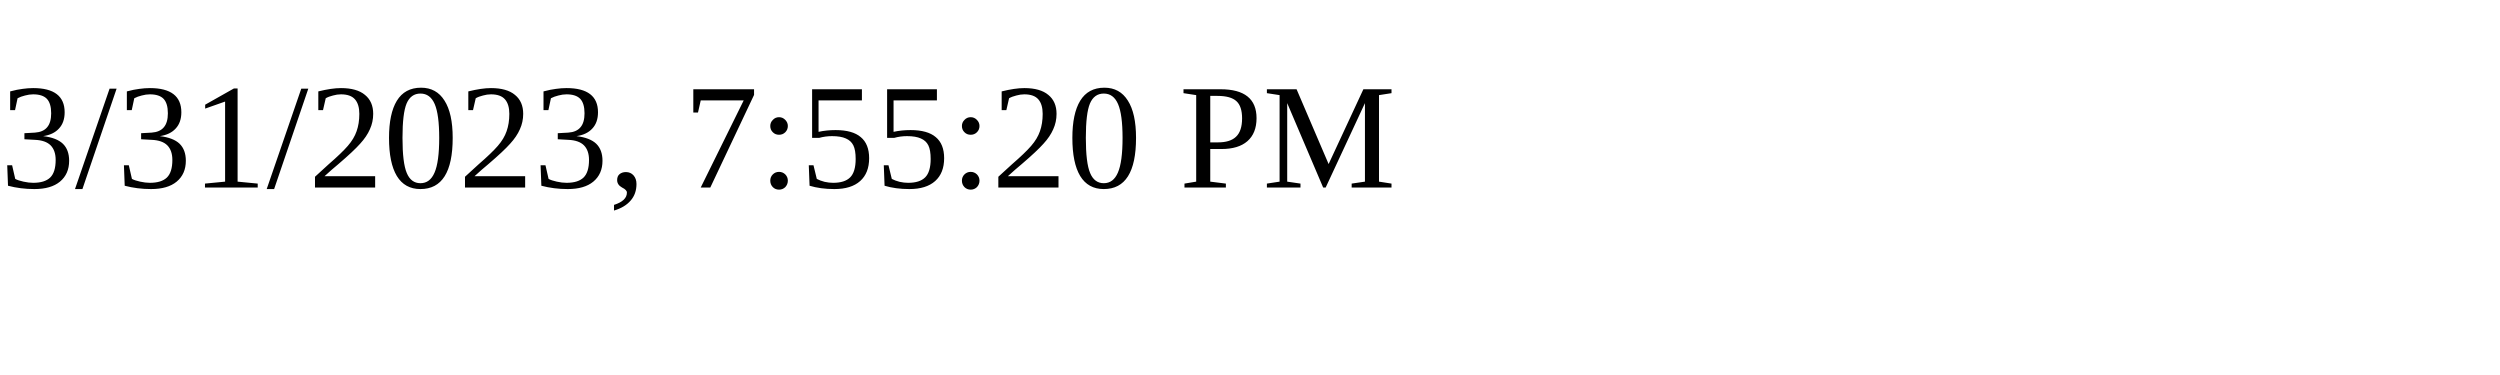
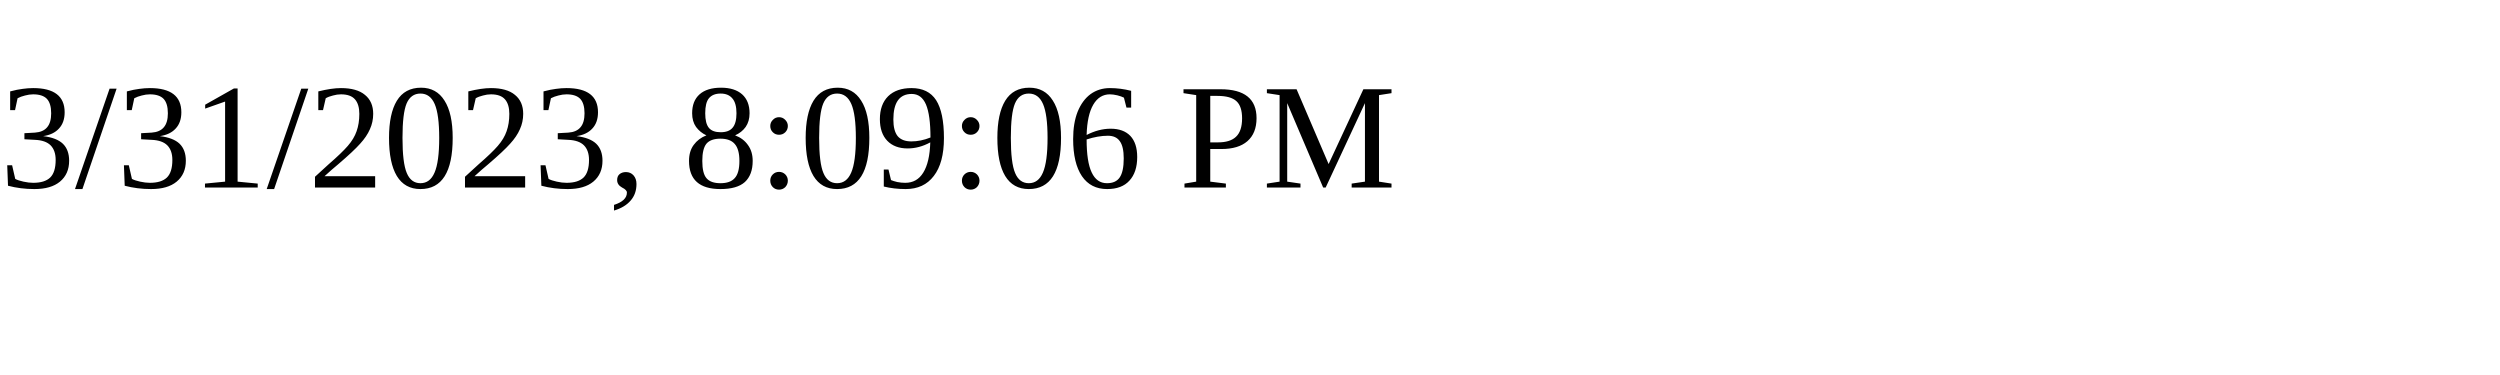
<svg xmlns="http://www.w3.org/2000/svg" height="30" width="200">
-   <text x="0" y="15">3/31/2023, 7:55:20 PM</text>
+   <text x="0" y="15">3/31/2023, 8:09:06 PM</text>
</svg>
